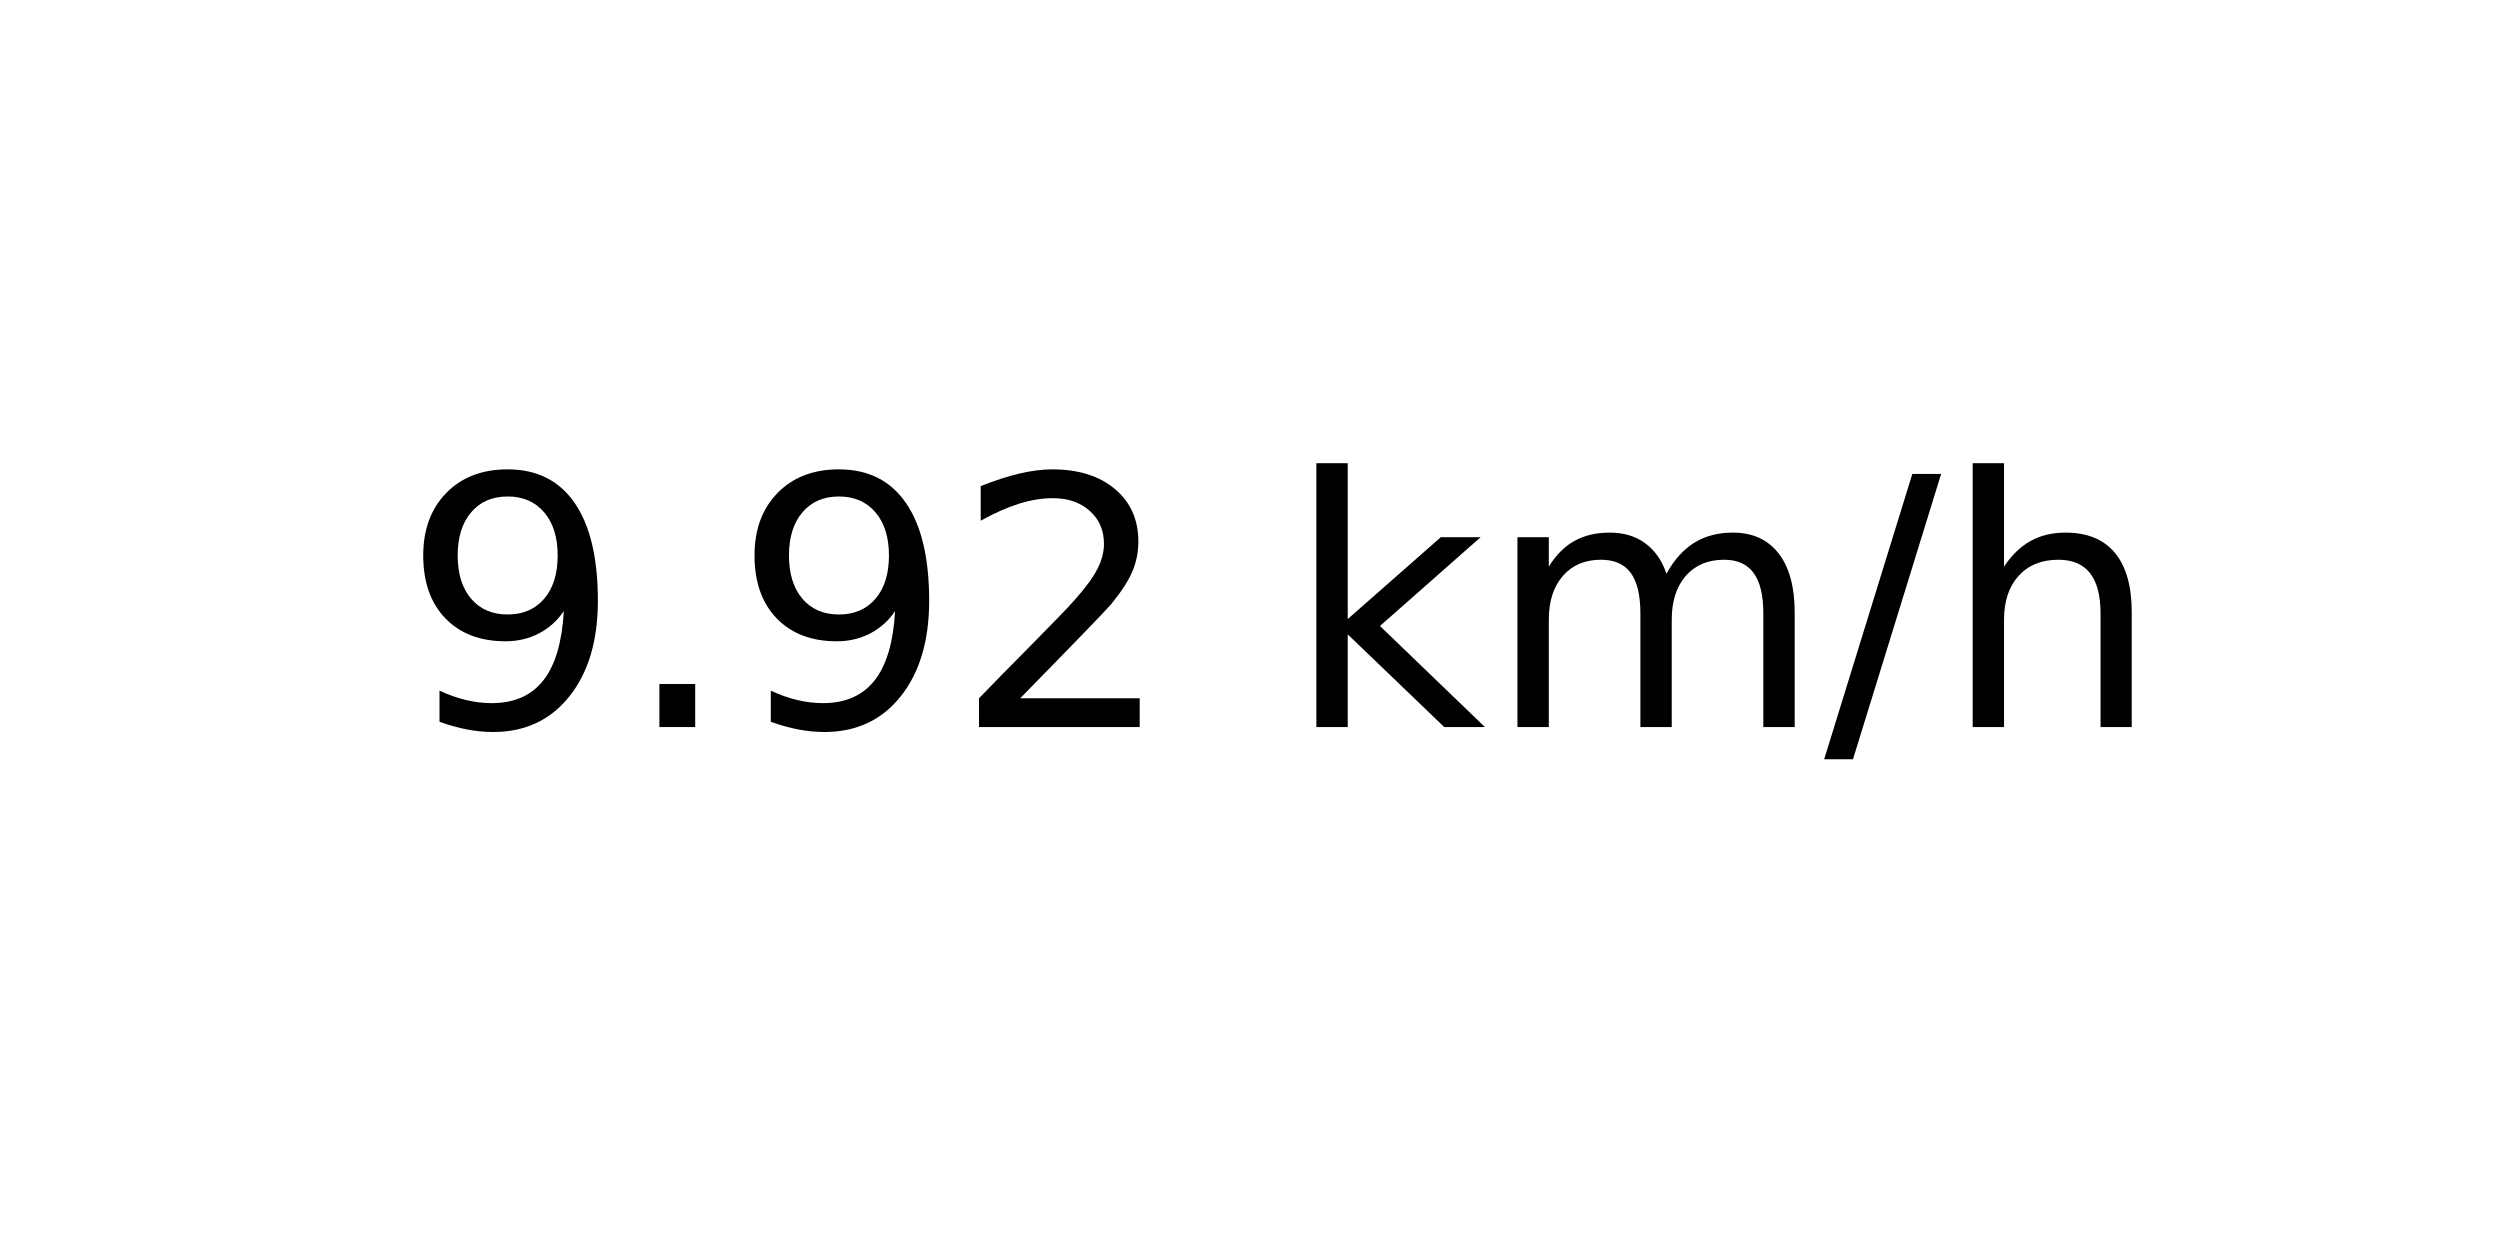
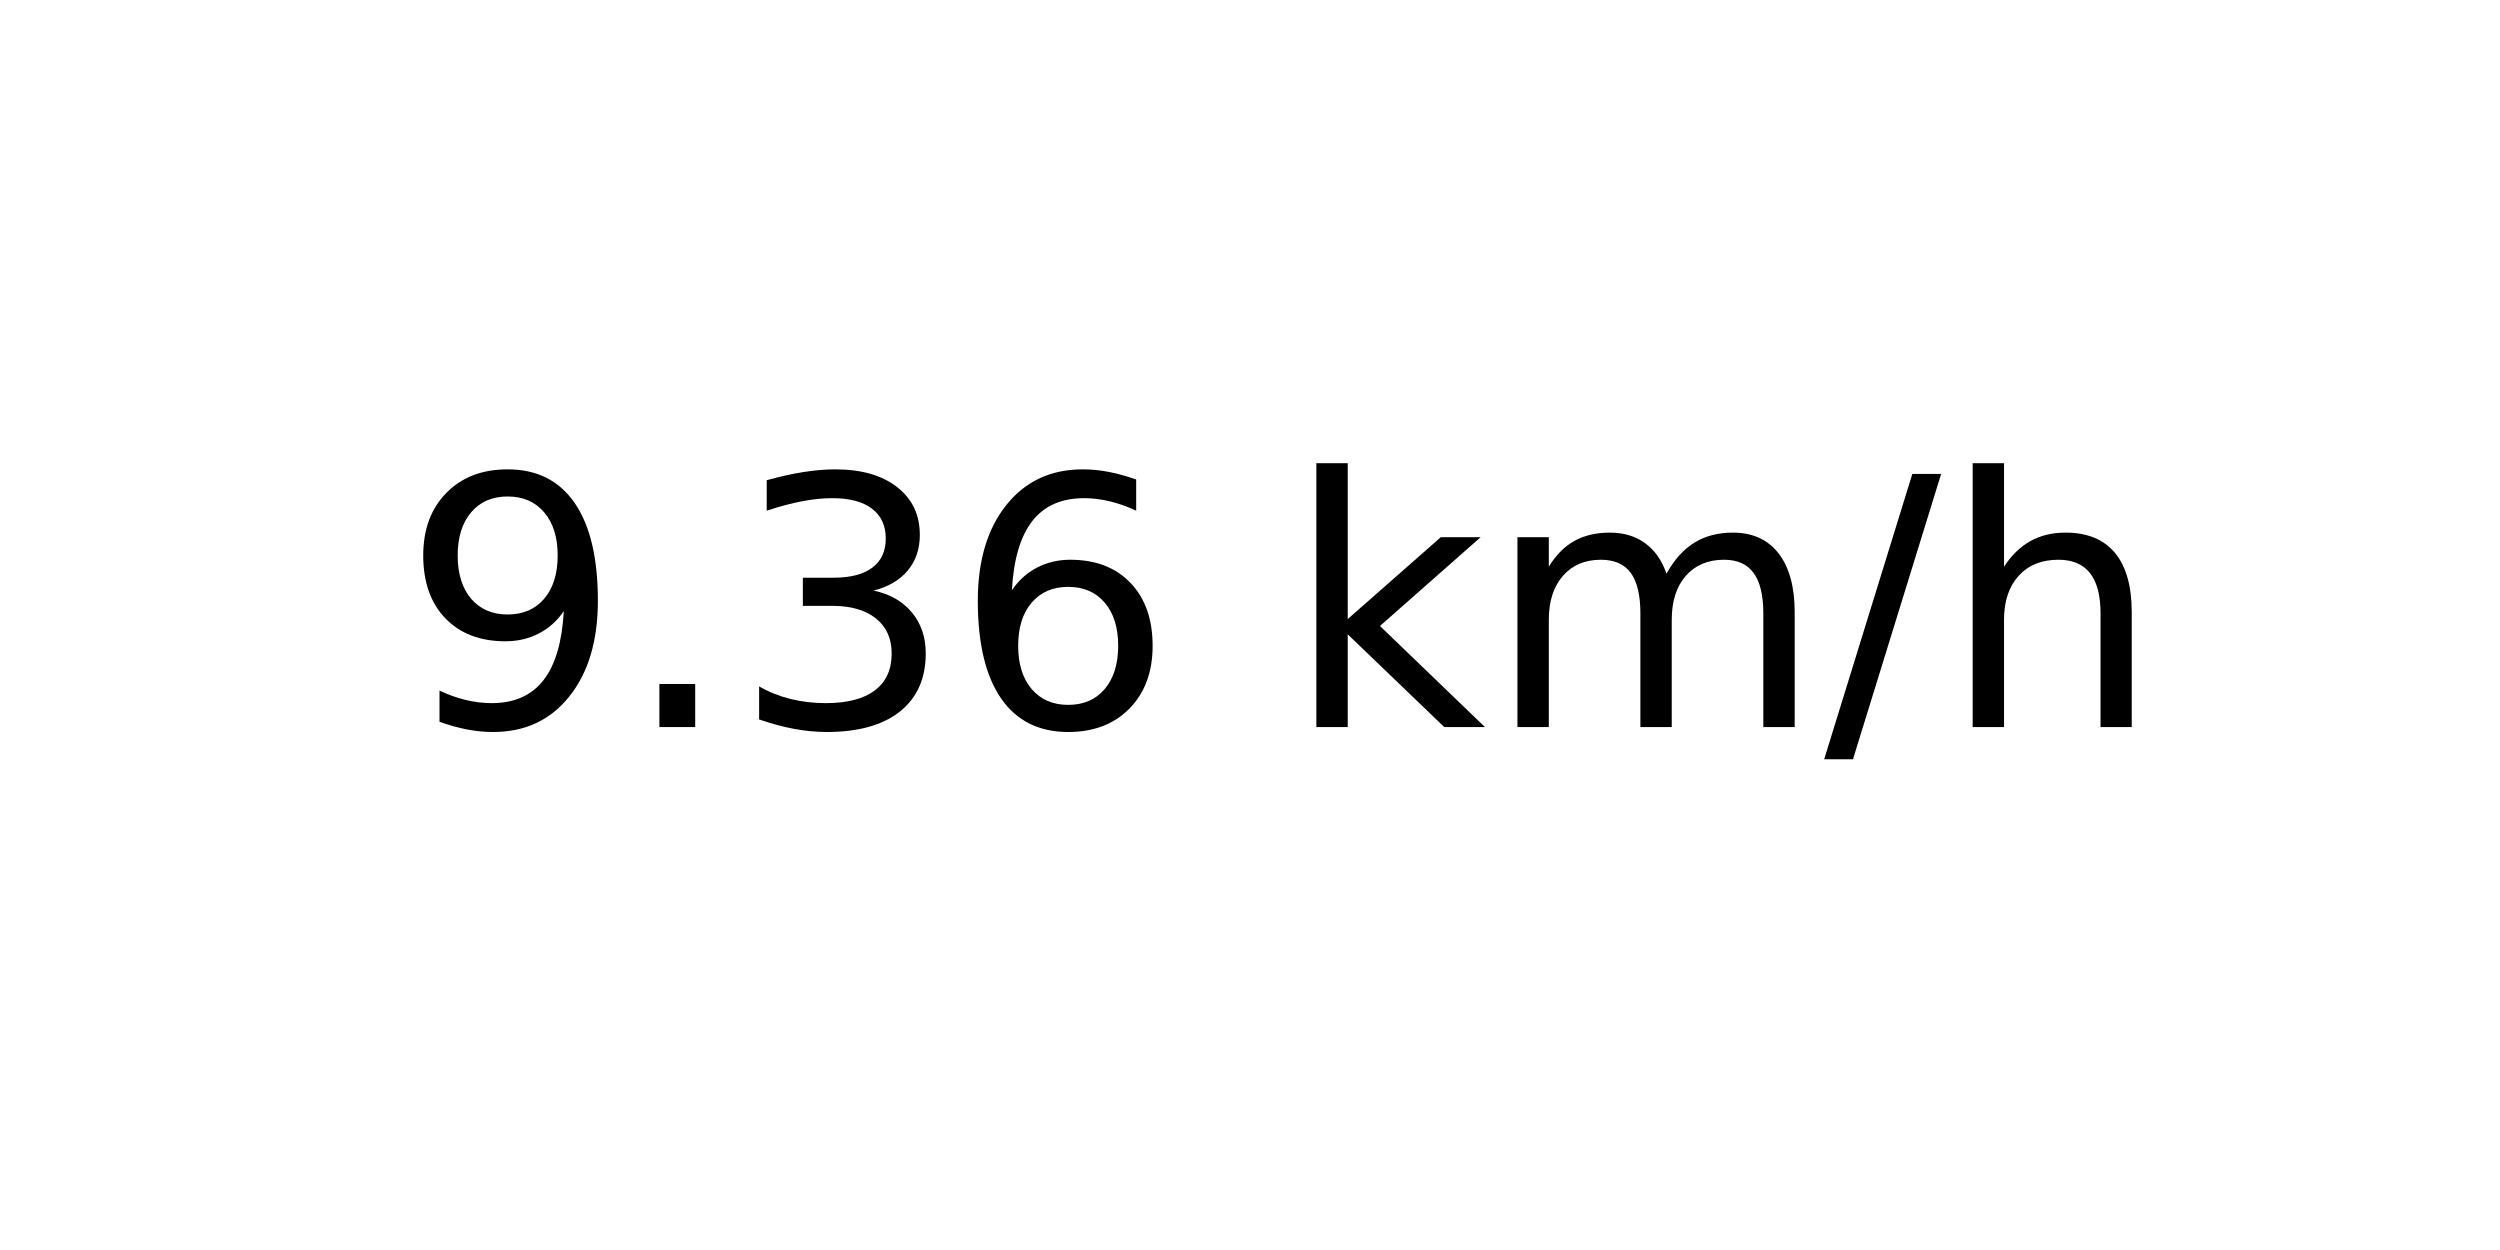
<svg xmlns="http://www.w3.org/2000/svg" xmlns:xlink="http://www.w3.org/1999/xlink" width="72pt" height="36pt" viewBox="0 0 72 36" version="1.1">
  <defs>
    <style type="text/css">*{stroke-linejoin: round; stroke-linecap: butt}</style>
  </defs>
  <g id="figure_1">
    <g id="axes_1">
      <g id="text_1">
        <g transform="translate(11.55937 20.93937) scale(0.1 -0.1)">
          <defs>
            <path id="DejaVuSans-39" d="M 703 97  L 703 672  Q 941 559 1184 500  Q 1428 441 1663 441  Q 2288 441 2617 861  Q 2947 1281 2994 2138  Q 2813 1869 2534 1725  Q 2256 1581 1919 1581  Q 1219 1581 811 2004  Q 403 2428 403 3163  Q 403 3881 828 4315  Q 1253 4750 1959 4750  Q 2769 4750 3195 4129  Q 3622 3509 3622 2328  Q 3622 1225 3098 567  Q 2575 -91 1691 -91  Q 1453 -91 1209 -44  Q 966 3 703 97  z M 1959 2075  Q 2384 2075 2632 2365  Q 2881 2656 2881 3163  Q 2881 3666 2632 3958  Q 2384 4250 1959 4250  Q 1534 4250 1286 3958  Q 1038 3666 1038 3163  Q 1038 2656 1286 2365  Q 1534 2075 1959 2075  z " transform="scale(0.015625)" />
            <path id="DejaVuSans-2e" d="M 684 794  L 1344 794  L 1344 0  L 684 0  L 684 794  z " transform="scale(0.015625)" />
-             <path id="DejaVuSans-32" d="M 1228 531  L 3431 531  L 3431 0  L 469 0  L 469 531  Q 828 903 1448 1529  Q 2069 2156 2228 2338  Q 2531 2678 2651 2914  Q 2772 3150 2772 3378  Q 2772 3750 2511 3984  Q 2250 4219 1831 4219  Q 1534 4219 1204 4116  Q 875 4013 500 3803  L 500 4441  Q 881 4594 1212 4672  Q 1544 4750 1819 4750  Q 2544 4750 2975 4387  Q 3406 4025 3406 3419  Q 3406 3131 3298 2873  Q 3191 2616 2906 2266  Q 2828 2175 2409 1742  Q 1991 1309 1228 531  z " transform="scale(0.015625)" />
+             <path id="DejaVuSans-33" d="M 2597 2516  Q 3050 2419 3304 2112  Q 3559 1806 3559 1356  Q 3559 666 3084 287  Q 2609 -91 1734 -91  Q 1441 -91 1130 -33  Q 819 25 488 141  L 488 750  Q 750 597 1062 519  Q 1375 441 1716 441  Q 2309 441 2620 675  Q 2931 909 2931 1356  Q 2931 1769 2642 2001  Q 2353 2234 1838 2234  L 1294 2234  L 1294 2753  L 1863 2753  Q 2328 2753 2575 2939  Q 2822 3125 2822 3475  Q 2822 3834 2567 4026  Q 2313 4219 1838 4219  Q 1578 4219 1281 4162  Q 984 4106 628 3988  L 628 4550  Q 988 4650 1302 4700  Q 1616 4750 1894 4750  Q 2613 4750 3031 4423  Q 3450 4097 3450 3541  Q 3450 3153 3228 2886  Q 3006 2619 2597 2516  z " transform="scale(0.015625)" />
+             <path id="DejaVuSans-36" d="M 2113 2584  Q 1688 2584 1439 2293  Q 1191 2003 1191 1497  Q 1191 994 1439 701  Q 1688 409 2113 409  Q 2538 409 2786 701  Q 3034 994 3034 1497  Q 3034 2003 2786 2293  Q 2538 2584 2113 2584  z M 3366 4563  L 3366 3988  Q 3128 4100 2886 4159  Q 2644 4219 2406 4219  Q 1781 4219 1451 3797  Q 1122 3375 1075 2522  Q 1259 2794 1537 2939  Q 1816 3084 2150 3084  Q 2853 3084 3261 2657  Q 3669 2231 3669 1497  Q 3669 778 3244 343  Q 2819 -91 2113 -91  Q 1303 -91 875 529  Q 447 1150 447 2328  Q 447 3434 972 4092  Q 1497 4750 2381 4750  Q 2619 4750 2861 4703  Q 3103 4656 3366 4563  z " transform="scale(0.015625)" />
            <path id="DejaVuSans-20" transform="scale(0.015625)" />
            <path id="DejaVuSans-6b" d="M 581 4863  L 1159 4863  L 1159 1991  L 2875 3500  L 3609 3500  L 1753 1863  L 3688 0  L 2938 0  L 1159 1709  L 1159 0  L 581 0  L 581 4863  z " transform="scale(0.015625)" />
            <path id="DejaVuSans-6d" d="M 3328 2828  Q 3544 3216 3844 3400  Q 4144 3584 4550 3584  Q 5097 3584 5394 3201  Q 5691 2819 5691 2113  L 5691 0  L 5113 0  L 5113 2094  Q 5113 2597 4934 2840  Q 4756 3084 4391 3084  Q 3944 3084 3684 2787  Q 3425 2491 3425 1978  L 3425 0  L 2847 0  L 2847 2094  Q 2847 2600 2669 2842  Q 2491 3084 2119 3084  Q 1678 3084 1418 2786  Q 1159 2488 1159 1978  L 1159 0  L 581 0  L 581 3500  L 1159 3500  L 1159 2956  Q 1356 3278 1631 3431  Q 1906 3584 2284 3584  Q 2666 3584 2933 3390  Q 3200 3197 3328 2828  z " transform="scale(0.015625)" />
            <path id="DejaVuSans-2f" d="M 1625 4666  L 2156 4666  L 531 -594  L 0 -594  L 1625 4666  z " transform="scale(0.015625)" />
            <path id="DejaVuSans-68" d="M 3513 2113  L 3513 0  L 2938 0  L 2938 2094  Q 2938 2591 2744 2837  Q 2550 3084 2163 3084  Q 1697 3084 1428 2787  Q 1159 2491 1159 1978  L 1159 0  L 581 0  L 581 4863  L 1159 4863  L 1159 2956  Q 1366 3272 1645 3428  Q 1925 3584 2291 3584  Q 2894 3584 3203 3211  Q 3513 2838 3513 2113  z " transform="scale(0.015625)" />
          </defs>
          <use xlink:href="#DejaVuSans-39" />
          <use xlink:href="#DejaVuSans-2e" x="63.623" />
-           <use xlink:href="#DejaVuSans-39" x="95.41" />
-           <use xlink:href="#DejaVuSans-32" x="159.033" />
+           <use xlink:href="#DejaVuSans-33" x="95.41" />
+           <use xlink:href="#DejaVuSans-36" x="159.033" />
          <use xlink:href="#DejaVuSans-20" x="222.656" />
          <use xlink:href="#DejaVuSans-6b" x="254.443" />
          <use xlink:href="#DejaVuSans-6d" x="312.354" />
          <use xlink:href="#DejaVuSans-2f" x="409.766" />
          <use xlink:href="#DejaVuSans-68" x="443.457" />
        </g>
      </g>
    </g>
  </g>
</svg>
